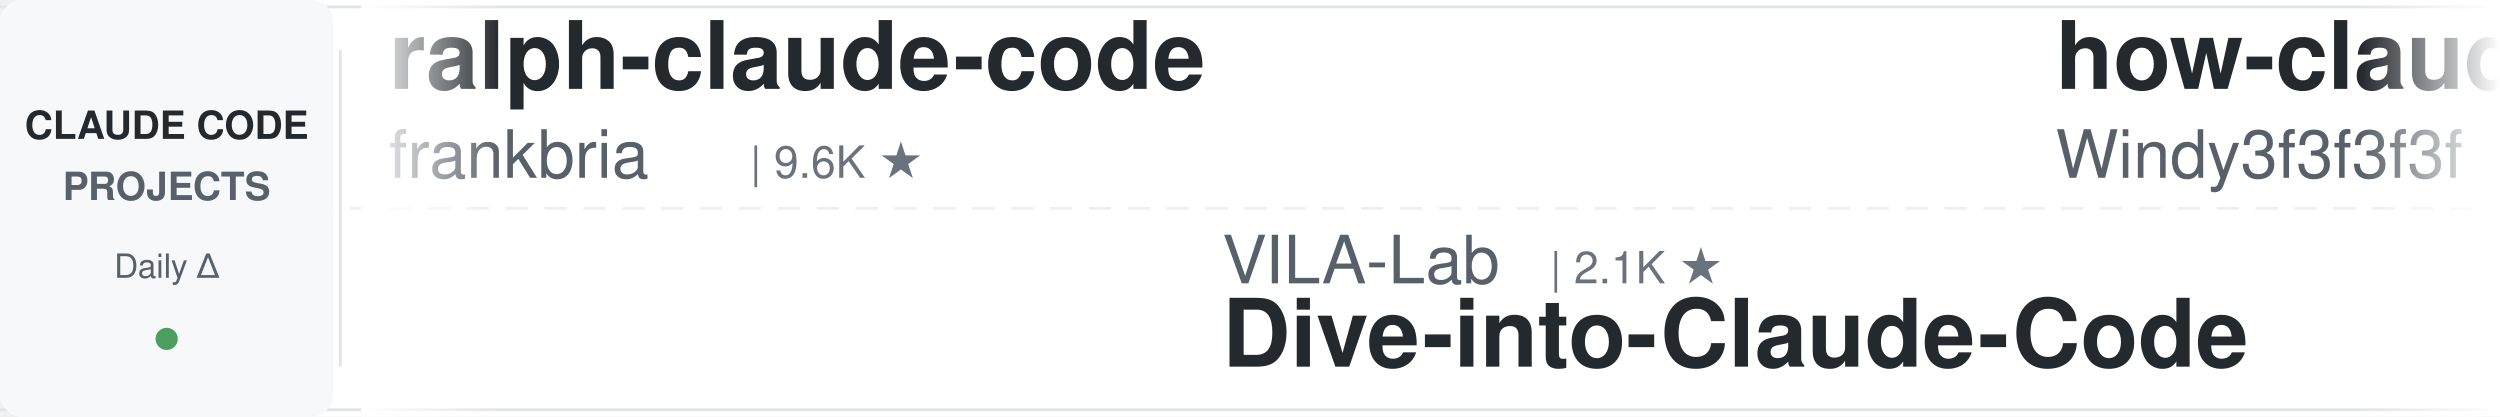
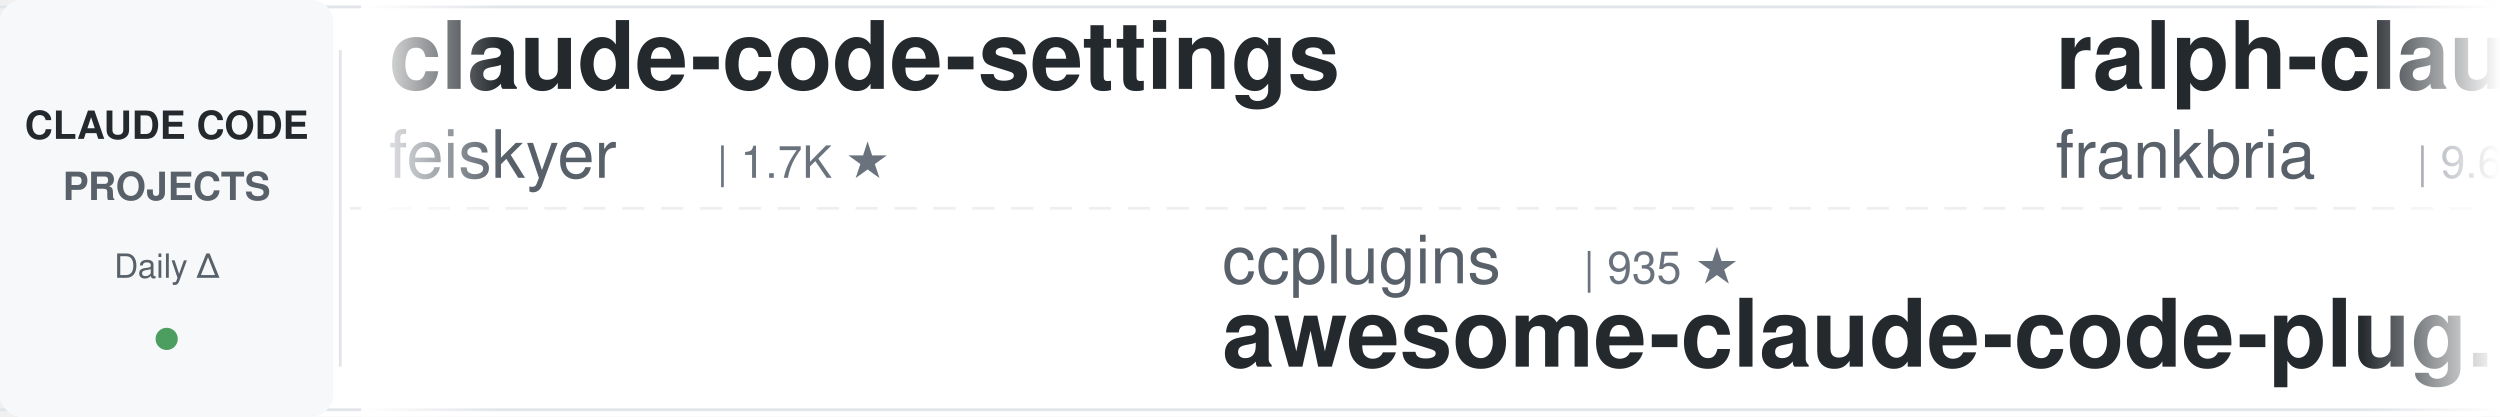
<svg xmlns="http://www.w3.org/2000/svg" width="900" height="150">
  <defs>
    <linearGradient id="leftFade" x1="0%" y1="0%" x2="100%" y2="0%">
      <stop offset="0%" style="stop-color:#ffffff;stop-opacity:1" />
      <stop offset="100%" style="stop-color:#ffffff;stop-opacity:0" />
    </linearGradient>
    <linearGradient id="rightFade" x1="0%" y1="0%" x2="100%" y2="0%">
      <stop offset="0%" style="stop-color:#ffffff;stop-opacity:0" />
      <stop offset="100%" style="stop-color:#ffffff;stop-opacity:1" />
    </linearGradient>
  </defs>
  <rect width="900" height="150" fill="#ffffff" rx="8" />
  <rect x="0" y="2" width="900" height="1" fill="#e1e4e8" />
  <rect x="0" y="147" width="900" height="1" fill="#e1e4e8" />
  <line x1="0" y1="75" x2="900" y2="75" stroke="#e1e4e8" stroke-width="1" stroke-dasharray="8 6" opacity="0.6" />
  <rect x="0" y="0" width="120" height="150" fill="#f6f8fa" rx="8" />
  <text x="60" y="50" font-family="-apple-system, BlinkMacSystemFont, 'Segoe UI', Helvetica, Arial, sans-serif" font-size="14" font-weight="600" fill="#24292e" text-anchor="middle">CLAUDE CODE</text>
  <text x="60" y="72" font-family="-apple-system, BlinkMacSystemFont, 'Segoe UI', Helvetica, Arial, sans-serif" font-size="14" font-weight="600" fill="#586069" text-anchor="middle">PROJECTS</text>
  <text x="60" y="100" font-family="-apple-system, BlinkMacSystemFont, 'Segoe UI', Helvetica, Arial, sans-serif" font-size="12" font-weight="500" fill="#586069" text-anchor="middle">Daily Δ</text>
  <circle cx="60" cy="122" r="4" fill="#22863a" opacity="0.8" />
  <rect x="122" y="18" width="1" height="114" fill="#e1e4e8" />
  <clipPath id="tickerClip">
    <rect x="130" y="0" width="770" height="150" />
  </clipPath>
  <g clip-path="url(#tickerClip)">
    <g id="tickerItems">
      <animateTransform attributeName="transform" attributeType="XML" type="translate" from="0 0" to="-3000 0" dur="54s" repeatCount="indefinite" />
      <g transform="translate(0, 0)">
+         <text x="140" y="32" font-family="-apple-system, BlinkMacSystemFont, 'Segoe UI', Helvetica, Arial, sans-serif" font-size="34" font-weight="600" fill="#24292e">claude-code-settings</text>
+         <text x="140" y="64" font-family="-apple-system, BlinkMacSystemFont, 'Segoe UI', Helvetica, Arial, sans-serif" font-size="24" font-weight="400" fill="#586069">feiskyer</text>
+         <text x="258" y="64" font-family="-apple-system, BlinkMacSystemFont, 'Segoe UI', Helvetica, Arial, sans-serif" font-size="16" font-weight="500" fill="#6a737d">| 1.7K ★</text>
+       </g>
+       <g transform="translate(300, 0)">
+         <text x="140" y="102" font-family="-apple-system, BlinkMacSystemFont, 'Segoe UI', Helvetica, Arial, sans-serif" font-size="24" font-weight="400" fill="#586069">ccplugins</text>
+         <text x="270" y="102" font-family="-apple-system, BlinkMacSystemFont, 'Segoe UI', Helvetica, Arial, sans-serif" font-size="16" font-weight="500" fill="#6a737d">| 935 ★</text>
+         <text x="140" y="132" font-family="-apple-system, BlinkMacSystemFont, 'Segoe UI', Helvetica, Arial, sans-serif" font-size="34" font-weight="600" fill="#24292e">awesome-claude-code-plug...</text>
+       </g>
+       <g transform="translate(600, 0)">
        <text x="140" y="32" font-family="-apple-system, BlinkMacSystemFont, 'Segoe UI', Helvetica, Arial, sans-serif" font-size="34" font-weight="600" fill="#24292e">ralph-claude-code</text>
        <text x="140" y="64" font-family="-apple-system, BlinkMacSystemFont, 'Segoe UI', Helvetica, Arial, sans-serif" font-size="24" font-weight="400" fill="#586069">frankbria</text>
        <text x="270" y="64" font-family="-apple-system, BlinkMacSystemFont, 'Segoe UI', Helvetica, Arial, sans-serif" font-size="16" font-weight="500" fill="#6a737d">| 9.6K ★</text>
      </g>
-       <g transform="translate(300, 0)">
-         <text x="140" y="102" font-family="-apple-system, BlinkMacSystemFont, 'Segoe UI', Helvetica, Arial, sans-serif" font-size="24" font-weight="400" fill="#586069">VILA-Lab</text>
-         <text x="258" y="102" font-family="-apple-system, BlinkMacSystemFont, 'Segoe UI', Helvetica, Arial, sans-serif" font-size="16" font-weight="500" fill="#6a737d">| 2.1K ★</text>
-         <text x="140" y="132" font-family="-apple-system, BlinkMacSystemFont, 'Segoe UI', Helvetica, Arial, sans-serif" font-size="34" font-weight="600" fill="#24292e">Dive-into-Claude-Code</text>
-       </g>
-       <g transform="translate(600, 0)">
-         <text x="140" y="32" font-family="-apple-system, BlinkMacSystemFont, 'Segoe UI', Helvetica, Arial, sans-serif" font-size="34" font-weight="600" fill="#24292e">how-claude-code-works</text>
-         <text x="140" y="64" font-family="-apple-system, BlinkMacSystemFont, 'Segoe UI', Helvetica, Arial, sans-serif" font-size="24" font-weight="400" fill="#586069">Windy3f3f3f3f</text>
-         <text x="318" y="64" font-family="-apple-system, BlinkMacSystemFont, 'Segoe UI', Helvetica, Arial, sans-serif" font-size="16" font-weight="500" fill="#6a737d">| 3.6K ★</text>
-       </g>
      <g transform="translate(900, 0)">
-         <text x="140" y="102" font-family="-apple-system, BlinkMacSystemFont, 'Segoe UI', Helvetica, Arial, sans-serif" font-size="24" font-weight="400" fill="#586069">fuergaosi233</text>
-         <text x="306" y="102" font-family="-apple-system, BlinkMacSystemFont, 'Segoe UI', Helvetica, Arial, sans-serif" font-size="16" font-weight="500" fill="#6a737d">| 2.8K ★</text>
-         <text x="140" y="132" font-family="-apple-system, BlinkMacSystemFont, 'Segoe UI', Helvetica, Arial, sans-serif" font-size="34" font-weight="600" fill="#24292e">claude-code-proxy</text>
+         <text x="140" y="102" font-family="-apple-system, BlinkMacSystemFont, 'Segoe UI', Helvetica, Arial, sans-serif" font-size="24" font-weight="400" fill="#586069">zebbern</text>
+         <text x="246" y="102" font-family="-apple-system, BlinkMacSystemFont, 'Segoe UI', Helvetica, Arial, sans-serif" font-size="16" font-weight="500" fill="#6a737d">| 4.6K ★</text>
+         <text x="140" y="132" font-family="-apple-system, BlinkMacSystemFont, 'Segoe UI', Helvetica, Arial, sans-serif" font-size="34" font-weight="600" fill="#24292e">claude-code-guide</text>
      </g>
      <g transform="translate(1200, 0)">
-         <text x="140" y="32" font-family="-apple-system, BlinkMacSystemFont, 'Segoe UI', Helvetica, Arial, sans-serif" font-size="34" font-weight="600" fill="#24292e">arcads-claude-code</text>
-         <text x="140" y="64" font-family="-apple-system, BlinkMacSystemFont, 'Segoe UI', Helvetica, Arial, sans-serif" font-size="24" font-weight="400" fill="#586069">krusemediallc</text>
-         <text x="318" y="64" font-family="-apple-system, BlinkMacSystemFont, 'Segoe UI', Helvetica, Arial, sans-serif" font-size="16" font-weight="500" fill="#6a737d">| 1.5K ★</text>
+         <text x="140" y="32" font-family="-apple-system, BlinkMacSystemFont, 'Segoe UI', Helvetica, Arial, sans-serif" font-size="34" font-weight="600" fill="#24292e">claude-code-hooks-master...</text>
+         <text x="140" y="64" font-family="-apple-system, BlinkMacSystemFont, 'Segoe UI', Helvetica, Arial, sans-serif" font-size="24" font-weight="400" fill="#586069">disler</text>
+         <text x="234" y="64" font-family="-apple-system, BlinkMacSystemFont, 'Segoe UI', Helvetica, Arial, sans-serif" font-size="16" font-weight="500" fill="#6a737d">| 3.9K ★</text>
      </g>
      <g transform="translate(1500, 0)">
-         <text x="140" y="102" font-family="-apple-system, BlinkMacSystemFont, 'Segoe UI', Helvetica, Arial, sans-serif" font-size="24" font-weight="400" fill="#586069">lintsinghua</text>
-         <text x="294" y="102" font-family="-apple-system, BlinkMacSystemFont, 'Segoe UI', Helvetica, Arial, sans-serif" font-size="16" font-weight="500" fill="#6a737d">| 4.2K ★</text>
-         <text x="140" y="132" font-family="-apple-system, BlinkMacSystemFont, 'Segoe UI', Helvetica, Arial, sans-serif" font-size="34" font-weight="600" fill="#24292e">claude-code-book</text>
+         <text x="140" y="102" font-family="-apple-system, BlinkMacSystemFont, 'Segoe UI', Helvetica, Arial, sans-serif" font-size="24" font-weight="400" fill="#586069">lorryjovens-hub</text>
+         <text x="342" y="102" font-family="-apple-system, BlinkMacSystemFont, 'Segoe UI', Helvetica, Arial, sans-serif" font-size="16" font-weight="500" fill="#6a737d">| 1.7K ★</text>
+         <text x="140" y="132" font-family="-apple-system, BlinkMacSystemFont, 'Segoe UI', Helvetica, Arial, sans-serif" font-size="34" font-weight="600" fill="#24292e">claude-code-rust</text>
      </g>
      <g transform="translate(1800, 0)">
-         <text x="140" y="32" font-family="-apple-system, BlinkMacSystemFont, 'Segoe UI', Helvetica, Arial, sans-serif" font-size="34" font-weight="600" fill="#24292e">claude-code-cli</text>
-         <text x="140" y="64" font-family="-apple-system, BlinkMacSystemFont, 'Segoe UI', Helvetica, Arial, sans-serif" font-size="24" font-weight="400" fill="#586069">huangserva</text>
-         <text x="282" y="64" font-family="-apple-system, BlinkMacSystemFont, 'Segoe UI', Helvetica, Arial, sans-serif" font-size="16" font-weight="500" fill="#6a737d">| 628 ★</text>
+         <text x="140" y="32" font-family="-apple-system, BlinkMacSystemFont, 'Segoe UI', Helvetica, Arial, sans-serif" font-size="34" font-weight="600" fill="#24292e">claude-code-infrastructu...</text>
+         <text x="140" y="64" font-family="-apple-system, BlinkMacSystemFont, 'Segoe UI', Helvetica, Arial, sans-serif" font-size="24" font-weight="400" fill="#586069">diet103</text>
+         <text x="246" y="64" font-family="-apple-system, BlinkMacSystemFont, 'Segoe UI', Helvetica, Arial, sans-serif" font-size="16" font-weight="500" fill="#6a737d">| 10.0K ★</text>
      </g>
      <g transform="translate(2100, 0)">
-         <text x="140" y="102" font-family="-apple-system, BlinkMacSystemFont, 'Segoe UI', Helvetica, Arial, sans-serif" font-size="24" font-weight="400" fill="#586069">ykdojo</text>
-         <text x="234" y="102" font-family="-apple-system, BlinkMacSystemFont, 'Segoe UI', Helvetica, Arial, sans-serif" font-size="16" font-weight="500" fill="#6a737d">| 10.1K ★</text>
-         <text x="140" y="132" font-family="-apple-system, BlinkMacSystemFont, 'Segoe UI', Helvetica, Arial, sans-serif" font-size="34" font-weight="600" fill="#24292e">claude-code-tips</text>
+         <text x="140" y="102" font-family="-apple-system, BlinkMacSystemFont, 'Segoe UI', Helvetica, Arial, sans-serif" font-size="24" font-weight="400" fill="#586069">anthropics</text>
+         <text x="282" y="102" font-family="-apple-system, BlinkMacSystemFont, 'Segoe UI', Helvetica, Arial, sans-serif" font-size="16" font-weight="500" fill="#6a737d">| 976 ★</text>
+         <text x="140" y="132" font-family="-apple-system, BlinkMacSystemFont, 'Segoe UI', Helvetica, Arial, sans-serif" font-size="34" font-weight="600" fill="#24292e">claude-code-base-action</text>
      </g>
      <g transform="translate(2400, 0)">
-         <text x="140" y="32" font-family="-apple-system, BlinkMacSystemFont, 'Segoe UI', Helvetica, Arial, sans-serif" font-size="34" font-weight="600" fill="#24292e">claude-code-hub</text>
-         <text x="140" y="64" font-family="-apple-system, BlinkMacSystemFont, 'Segoe UI', Helvetica, Arial, sans-serif" font-size="24" font-weight="400" fill="#586069">ding113</text>
-         <text x="246" y="64" font-family="-apple-system, BlinkMacSystemFont, 'Segoe UI', Helvetica, Arial, sans-serif" font-size="16" font-weight="500" fill="#6a737d">| 3.4K ★</text>
+         <text x="140" y="32" font-family="-apple-system, BlinkMacSystemFont, 'Segoe UI', Helvetica, Arial, sans-serif" font-size="34" font-weight="600" fill="#24292e">Open-ClaudeCode</text>
+         <text x="140" y="64" font-family="-apple-system, BlinkMacSystemFont, 'Segoe UI', Helvetica, Arial, sans-serif" font-size="24" font-weight="400" fill="#586069">LING71671</text>
+         <text x="270" y="64" font-family="-apple-system, BlinkMacSystemFont, 'Segoe UI', Helvetica, Arial, sans-serif" font-size="16" font-weight="500" fill="#6a737d">| 950 ★</text>
      </g>
      <g transform="translate(2700, 0)">
-         <text x="140" y="102" font-family="-apple-system, BlinkMacSystemFont, 'Segoe UI', Helvetica, Arial, sans-serif" font-size="24" font-weight="400" fill="#586069">WorldFlowAI</text>
-         <text x="294" y="102" font-family="-apple-system, BlinkMacSystemFont, 'Segoe UI', Helvetica, Arial, sans-serif" font-size="16" font-weight="500" fill="#6a737d">| 2.8K ★</text>
-         <text x="140" y="132" font-family="-apple-system, BlinkMacSystemFont, 'Segoe UI', Helvetica, Arial, sans-serif" font-size="34" font-weight="600" fill="#24292e">everything-claude-code</text>
+         <text x="140" y="102" font-family="-apple-system, BlinkMacSystemFont, 'Segoe UI', Helvetica, Arial, sans-serif" font-size="24" font-weight="400" fill="#586069">OneRedOak</text>
+         <text x="270" y="102" font-family="-apple-system, BlinkMacSystemFont, 'Segoe UI', Helvetica, Arial, sans-serif" font-size="16" font-weight="500" fill="#6a737d">| 3.9K ★</text>
+         <text x="140" y="132" font-family="-apple-system, BlinkMacSystemFont, 'Segoe UI', Helvetica, Arial, sans-serif" font-size="34" font-weight="600" fill="#24292e">claude-code-workflows</text>
      </g>
      <g transform="translate(3000, 0)">
+         <text x="140" y="32" font-family="-apple-system, BlinkMacSystemFont, 'Segoe UI', Helvetica, Arial, sans-serif" font-size="34" font-weight="600" fill="#24292e">claude-code-settings</text>
+         <text x="140" y="64" font-family="-apple-system, BlinkMacSystemFont, 'Segoe UI', Helvetica, Arial, sans-serif" font-size="24" font-weight="400" fill="#586069">feiskyer</text>
+         <text x="258" y="64" font-family="-apple-system, BlinkMacSystemFont, 'Segoe UI', Helvetica, Arial, sans-serif" font-size="16" font-weight="500" fill="#6a737d">| 1.7K ★</text>
+       </g>
+       <g transform="translate(3300, 0)">
+         <text x="140" y="102" font-family="-apple-system, BlinkMacSystemFont, 'Segoe UI', Helvetica, Arial, sans-serif" font-size="24" font-weight="400" fill="#586069">ccplugins</text>
+         <text x="270" y="102" font-family="-apple-system, BlinkMacSystemFont, 'Segoe UI', Helvetica, Arial, sans-serif" font-size="16" font-weight="500" fill="#6a737d">| 935 ★</text>
+         <text x="140" y="132" font-family="-apple-system, BlinkMacSystemFont, 'Segoe UI', Helvetica, Arial, sans-serif" font-size="34" font-weight="600" fill="#24292e">awesome-claude-code-plug...</text>
+       </g>
+       <g transform="translate(3600, 0)">
        <text x="140" y="32" font-family="-apple-system, BlinkMacSystemFont, 'Segoe UI', Helvetica, Arial, sans-serif" font-size="34" font-weight="600" fill="#24292e">ralph-claude-code</text>
        <text x="140" y="64" font-family="-apple-system, BlinkMacSystemFont, 'Segoe UI', Helvetica, Arial, sans-serif" font-size="24" font-weight="400" fill="#586069">frankbria</text>
        <text x="270" y="64" font-family="-apple-system, BlinkMacSystemFont, 'Segoe UI', Helvetica, Arial, sans-serif" font-size="16" font-weight="500" fill="#6a737d">| 9.6K ★</text>
      </g>
-       <g transform="translate(3300, 0)">
-         <text x="140" y="102" font-family="-apple-system, BlinkMacSystemFont, 'Segoe UI', Helvetica, Arial, sans-serif" font-size="24" font-weight="400" fill="#586069">VILA-Lab</text>
-         <text x="258" y="102" font-family="-apple-system, BlinkMacSystemFont, 'Segoe UI', Helvetica, Arial, sans-serif" font-size="16" font-weight="500" fill="#6a737d">| 2.1K ★</text>
-         <text x="140" y="132" font-family="-apple-system, BlinkMacSystemFont, 'Segoe UI', Helvetica, Arial, sans-serif" font-size="34" font-weight="600" fill="#24292e">Dive-into-Claude-Code</text>
-       </g>
-       <g transform="translate(3600, 0)">
-         <text x="140" y="32" font-family="-apple-system, BlinkMacSystemFont, 'Segoe UI', Helvetica, Arial, sans-serif" font-size="34" font-weight="600" fill="#24292e">how-claude-code-works</text>
-         <text x="140" y="64" font-family="-apple-system, BlinkMacSystemFont, 'Segoe UI', Helvetica, Arial, sans-serif" font-size="24" font-weight="400" fill="#586069">Windy3f3f3f3f</text>
-         <text x="318" y="64" font-family="-apple-system, BlinkMacSystemFont, 'Segoe UI', Helvetica, Arial, sans-serif" font-size="16" font-weight="500" fill="#6a737d">| 3.6K ★</text>
-       </g>
      <g transform="translate(3900, 0)">
-         <text x="140" y="102" font-family="-apple-system, BlinkMacSystemFont, 'Segoe UI', Helvetica, Arial, sans-serif" font-size="24" font-weight="400" fill="#586069">fuergaosi233</text>
-         <text x="306" y="102" font-family="-apple-system, BlinkMacSystemFont, 'Segoe UI', Helvetica, Arial, sans-serif" font-size="16" font-weight="500" fill="#6a737d">| 2.8K ★</text>
-         <text x="140" y="132" font-family="-apple-system, BlinkMacSystemFont, 'Segoe UI', Helvetica, Arial, sans-serif" font-size="34" font-weight="600" fill="#24292e">claude-code-proxy</text>
+         <text x="140" y="102" font-family="-apple-system, BlinkMacSystemFont, 'Segoe UI', Helvetica, Arial, sans-serif" font-size="24" font-weight="400" fill="#586069">zebbern</text>
+         <text x="246" y="102" font-family="-apple-system, BlinkMacSystemFont, 'Segoe UI', Helvetica, Arial, sans-serif" font-size="16" font-weight="500" fill="#6a737d">| 4.6K ★</text>
+         <text x="140" y="132" font-family="-apple-system, BlinkMacSystemFont, 'Segoe UI', Helvetica, Arial, sans-serif" font-size="34" font-weight="600" fill="#24292e">claude-code-guide</text>
      </g>
    </g>
  </g>
  <rect x="130" y="0" width="50" height="150" fill="url(#leftFade)" />
  <rect x="850" y="0" width="50" height="150" fill="url(#rightFade)" />
</svg>
